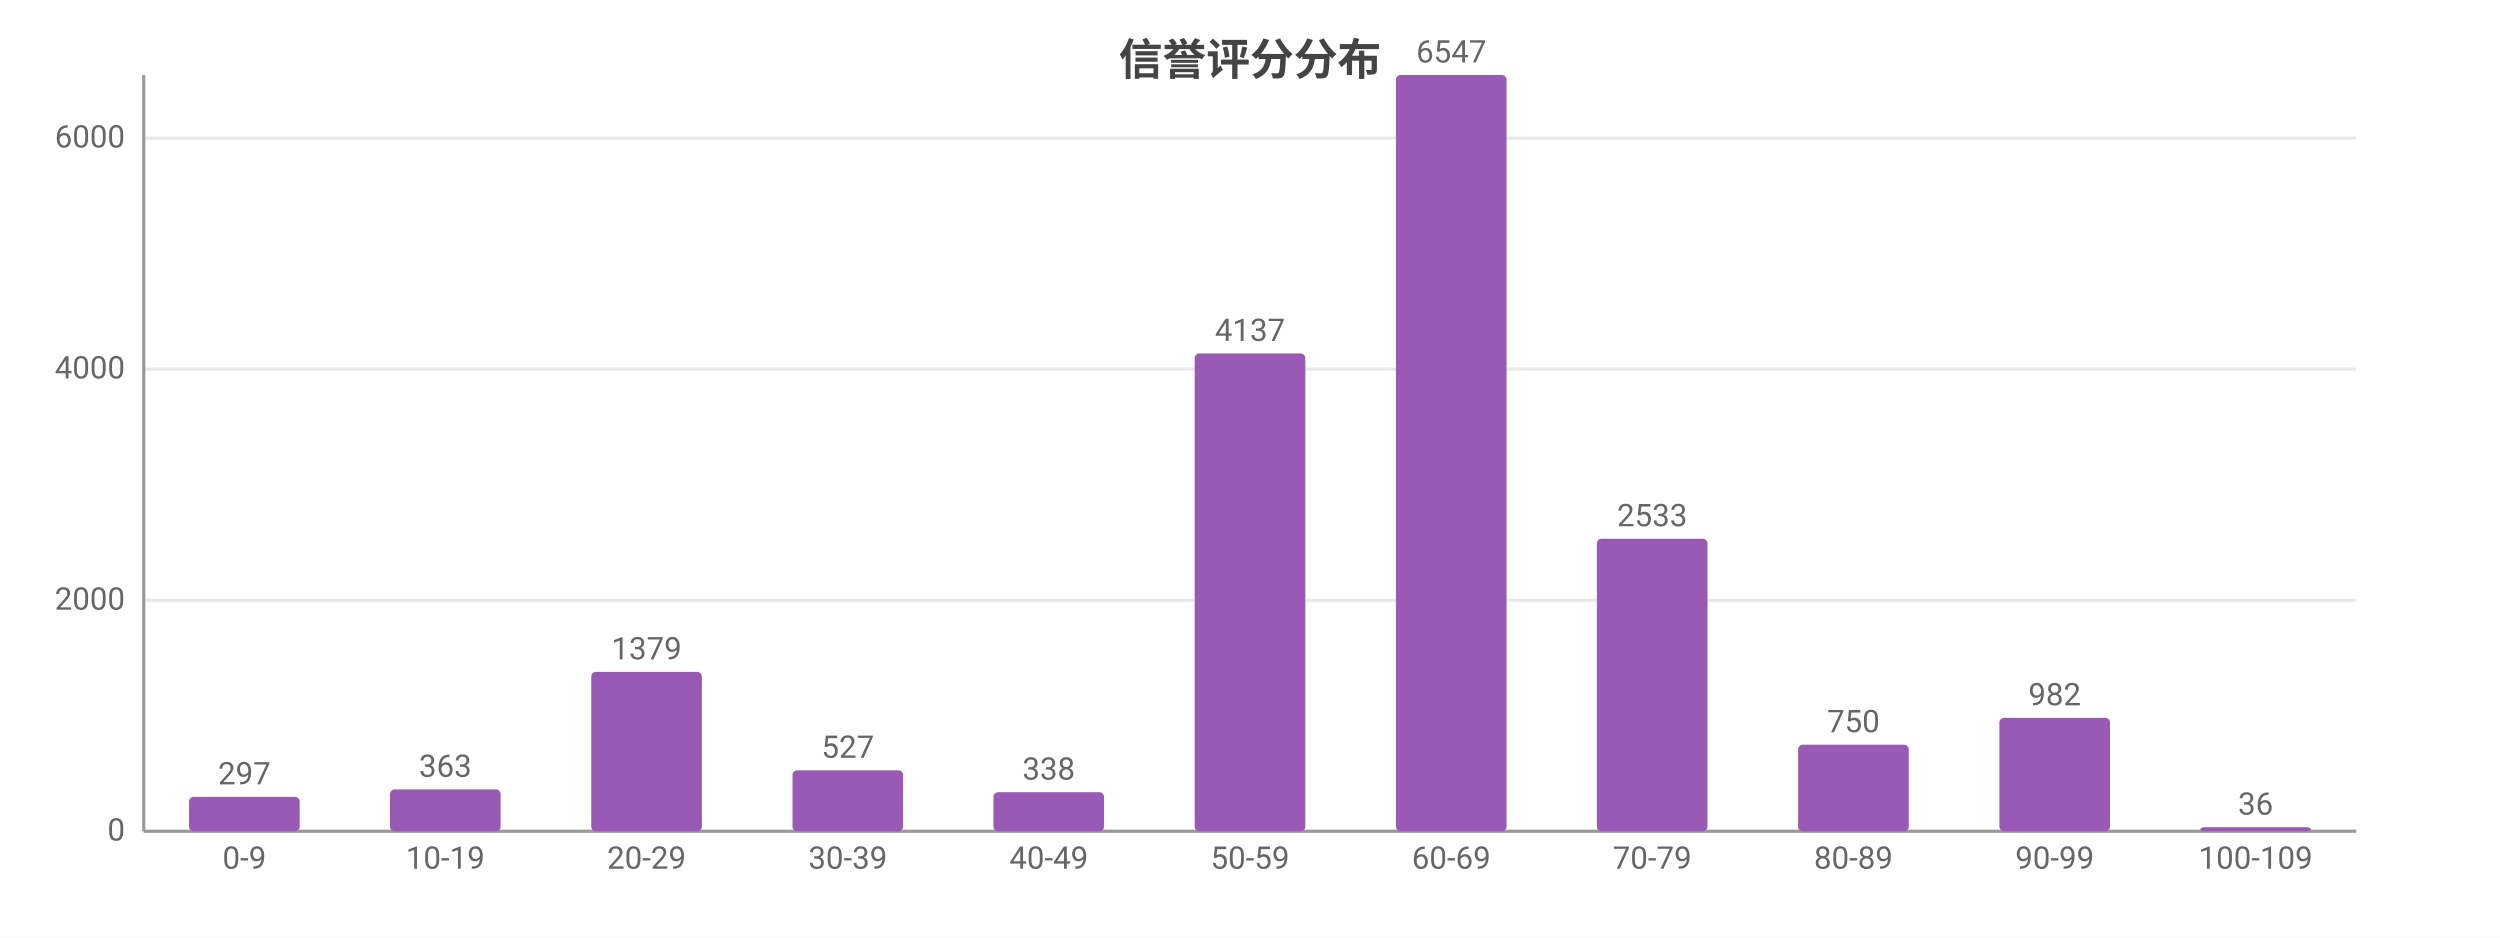
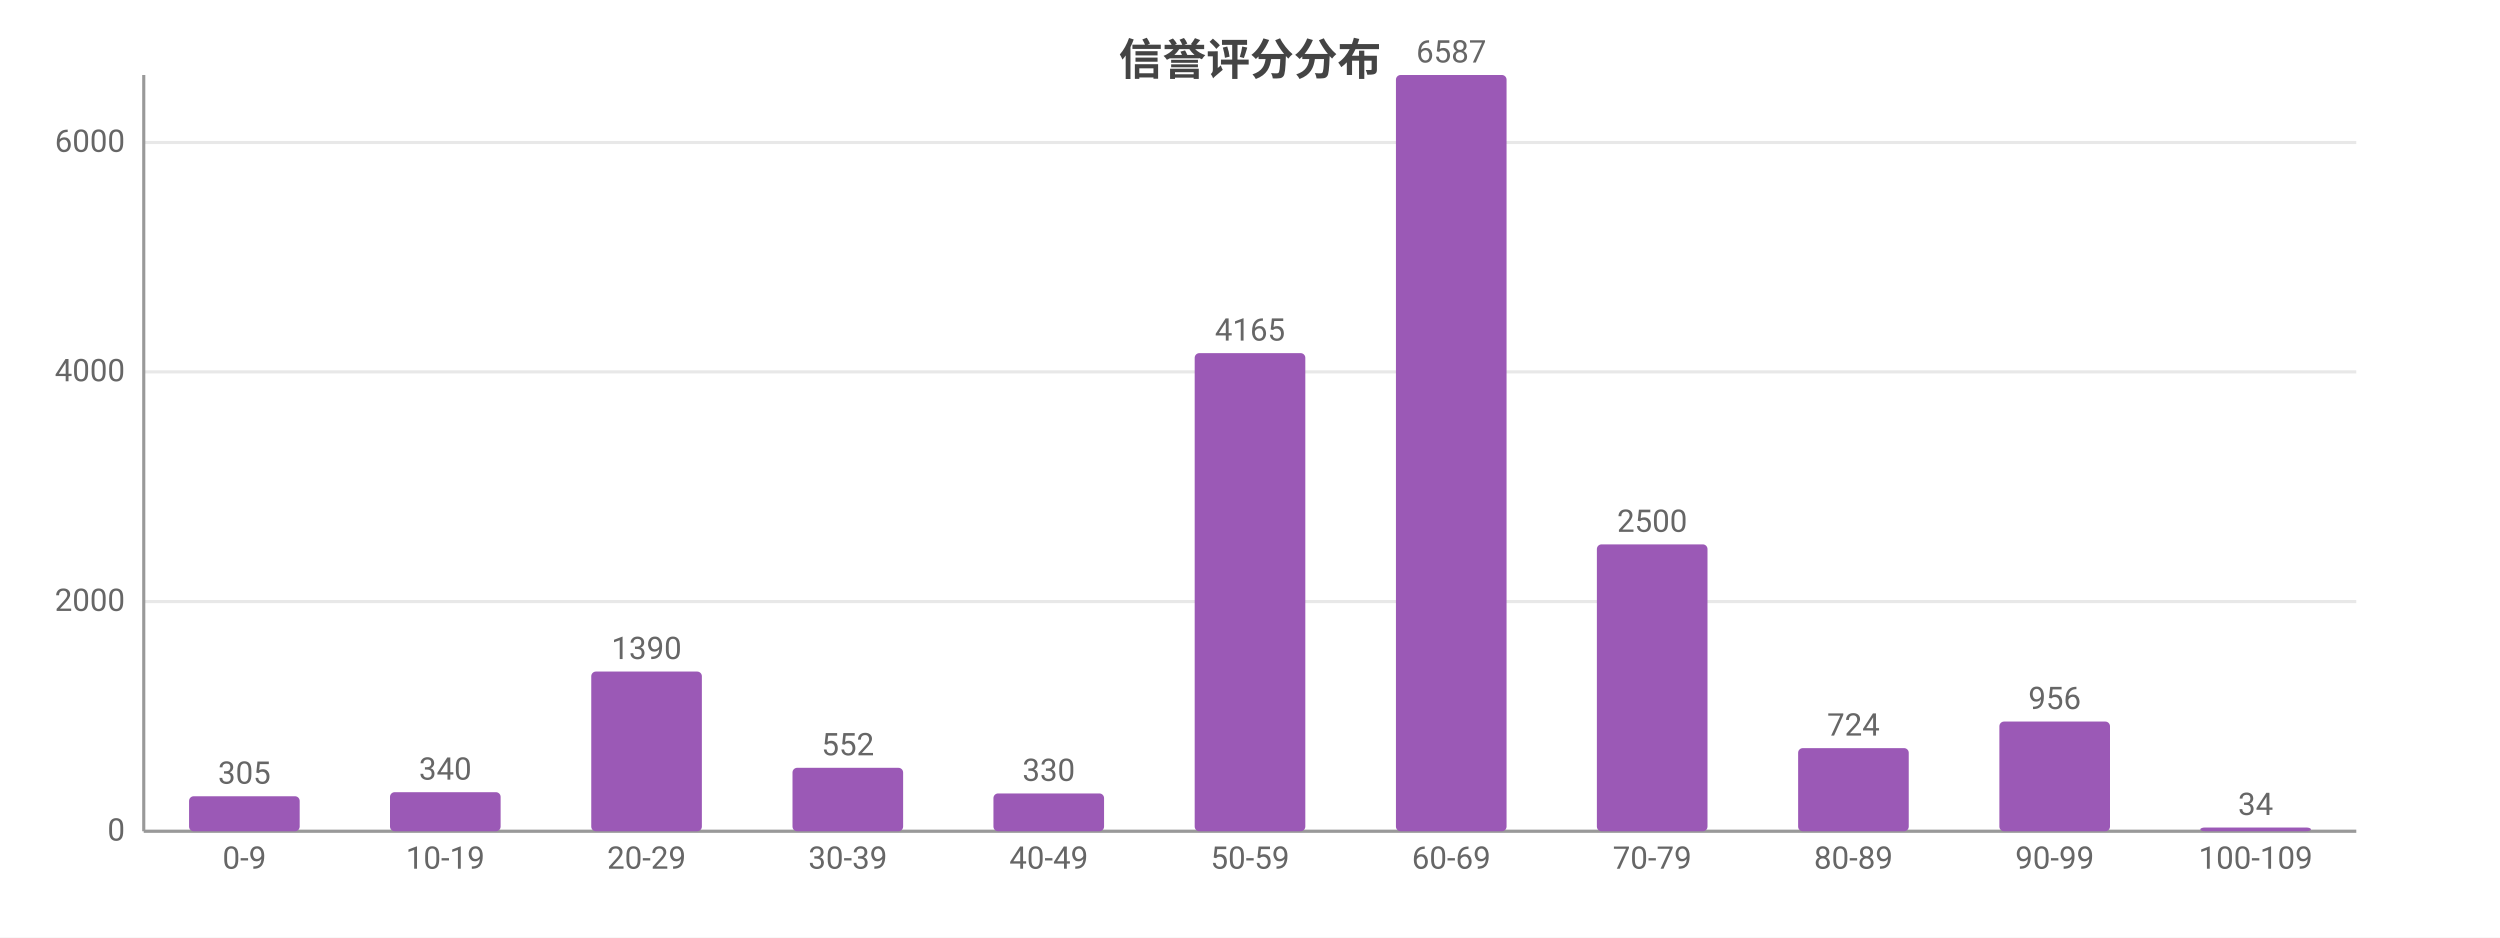
<svg xmlns="http://www.w3.org/2000/svg" width="800" height="300" viewBox="0 0 800 300">
  <rect width="800" height="300" fill="#ffffff" />
  <style>text{font-family:system-ui,-apple-system,'Segoe UI',Roboto,'PingFang SC','Microsoft YaHei','Noto Sans CJK SC',sans-serif}.g{stroke:#e8e8e8;stroke-width:1}.a{stroke:#999;stroke-width:1}.t{font-size:10px;fill:#666}.m{font-size:10px;text-anchor:middle;fill:#666}.e{font-size:10px;text-anchor:end;fill:#666}.l{font-size:11px;fill:#333}.tt{font-size:14px;font-weight:600;text-anchor:middle;fill:#444}.em{font-size:13px;text-anchor:middle;fill:#999}</style>
  <text class="tt" x="400.0" y="24">信誉评分分布</text>
  <line class="g" x1="46" y1="266" x2="754" y2="266" />
  <text class="e" x="40" y="269">0</text>
-   <line class="g" x1="46" y1="192.1" x2="754" y2="192.1" />
-   <text class="e" x="40" y="195.1">2000</text>
-   <line class="g" x1="46" y1="118.1" x2="754" y2="118.1" />
-   <text class="e" x="40" y="121.1">4000</text>
-   <line class="g" x1="46" y1="44.2" x2="754" y2="44.2" />
-   <text class="e" x="40" y="47.2">6000</text>
+   <line class="g" x1="46" y1="192.5" x2="754" y2="192.5" />
+   <text class="e" x="40" y="195.5">2000</text>
+   <line class="g" x1="46" y1="119.0" x2="754" y2="119.0" />
+   <text class="e" x="40" y="122.0">4000</text>
+   <line class="g" x1="46" y1="45.6" x2="754" y2="45.6" />
+   <text class="e" x="40" y="48.6">6000</text>
  <line class="a" x1="46" y1="24" x2="46" y2="266" />
  <line class="a" x1="46" y1="266" x2="754" y2="266" />
-   <rect x="60.5" y="255.0" width="35.4" height="11.0" fill="#9b59b6" rx="1.5" />
-   <text class="m" x="78.2" y="251.0">297</text>
+   <rect x="60.5" y="254.8" width="35.4" height="11.2" fill="#9b59b6" rx="1.5" />
+   <text class="m" x="78.2" y="250.8">305</text>
  <text class="m" x="78.2" y="278">0-9</text>
-   <rect x="124.8" y="252.6" width="35.4" height="13.4" fill="#9b59b6" rx="1.5" />
-   <text class="m" x="142.5" y="248.6">363</text>
+   <rect x="124.8" y="253.5" width="35.4" height="12.5" fill="#9b59b6" rx="1.5" />
+   <text class="m" x="142.5" y="249.5">340</text>
  <text class="m" x="142.5" y="278">10-19</text>
-   <rect x="189.2" y="215.0" width="35.4" height="51.0" fill="#9b59b6" rx="1.5" />
-   <text class="m" x="206.9" y="211.0">1379</text>
+   <rect x="189.2" y="214.9" width="35.4" height="51.1" fill="#9b59b6" rx="1.5" />
+   <text class="m" x="206.9" y="210.9">1390</text>
  <text class="m" x="206.9" y="278">20-29</text>
-   <rect x="253.6" y="246.5" width="35.4" height="19.5" fill="#9b59b6" rx="1.5" />
-   <text class="m" x="271.3" y="242.5">527</text>
+   <rect x="253.6" y="245.7" width="35.4" height="20.3" fill="#9b59b6" rx="1.5" />
+   <text class="m" x="271.3" y="241.7">552</text>
  <text class="m" x="271.3" y="278">30-39</text>
-   <rect x="317.9" y="253.5" width="35.4" height="12.5" fill="#9b59b6" rx="1.5" />
-   <text class="m" x="335.6" y="249.5">338</text>
+   <rect x="317.9" y="253.9" width="35.4" height="12.1" fill="#9b59b6" rx="1.5" />
+   <text class="m" x="335.6" y="249.9">330</text>
  <text class="m" x="335.6" y="278">40-49</text>
-   <rect x="382.3" y="113.1" width="35.4" height="152.9" fill="#9b59b6" rx="1.5" />
-   <text class="m" x="400" y="109.1">4137</text>
+   <rect x="382.3" y="113.0" width="35.4" height="153.0" fill="#9b59b6" rx="1.5" />
+   <text class="m" x="400" y="109.0">4165</text>
  <text class="m" x="400" y="278">50-59</text>
  <rect x="446.7" y="24" width="35.4" height="242" fill="#9b59b6" rx="1.5" />
-   <text class="m" x="464.4" y="20">6547</text>
+   <text class="m" x="464.4" y="20">6587</text>
  <text class="m" x="464.4" y="278">60-69</text>
-   <rect x="511.0" y="172.4" width="35.4" height="93.6" fill="#9b59b6" rx="1.5" />
-   <text class="m" x="528.7" y="168.4">2533</text>
+   <rect x="511.0" y="174.2" width="35.4" height="91.8" fill="#9b59b6" rx="1.5" />
+   <text class="m" x="528.7" y="170.2">2500</text>
  <text class="m" x="528.7" y="278">70-79</text>
-   <rect x="575.4" y="238.3" width="35.4" height="27.7" fill="#9b59b6" rx="1.5" />
-   <text class="m" x="593.1" y="234.3">750</text>
+   <rect x="575.4" y="239.4" width="35.4" height="26.6" fill="#9b59b6" rx="1.5" />
+   <text class="m" x="593.1" y="235.4">724</text>
  <text class="m" x="593.1" y="278">80-89</text>
-   <rect x="639.8" y="229.7" width="35.4" height="36.3" fill="#9b59b6" rx="1.5" />
-   <text class="m" x="657.5" y="225.7">982</text>
+   <rect x="639.8" y="230.9" width="35.4" height="35.1" fill="#9b59b6" rx="1.5" />
+   <text class="m" x="657.5" y="226.9">956</text>
  <text class="m" x="657.5" y="278">90-99</text>
-   <rect x="704.1" y="264.7" width="35.4" height="1.3" fill="#9b59b6" rx="1.5" />
-   <text class="m" x="721.8" y="260.7">36</text>
+   <rect x="704.1" y="264.8" width="35.4" height="1.2" fill="#9b59b6" rx="1.5" />
+   <text class="m" x="721.8" y="260.8">34</text>
  <text class="m" x="721.8" y="278">100-109</text>
</svg>
